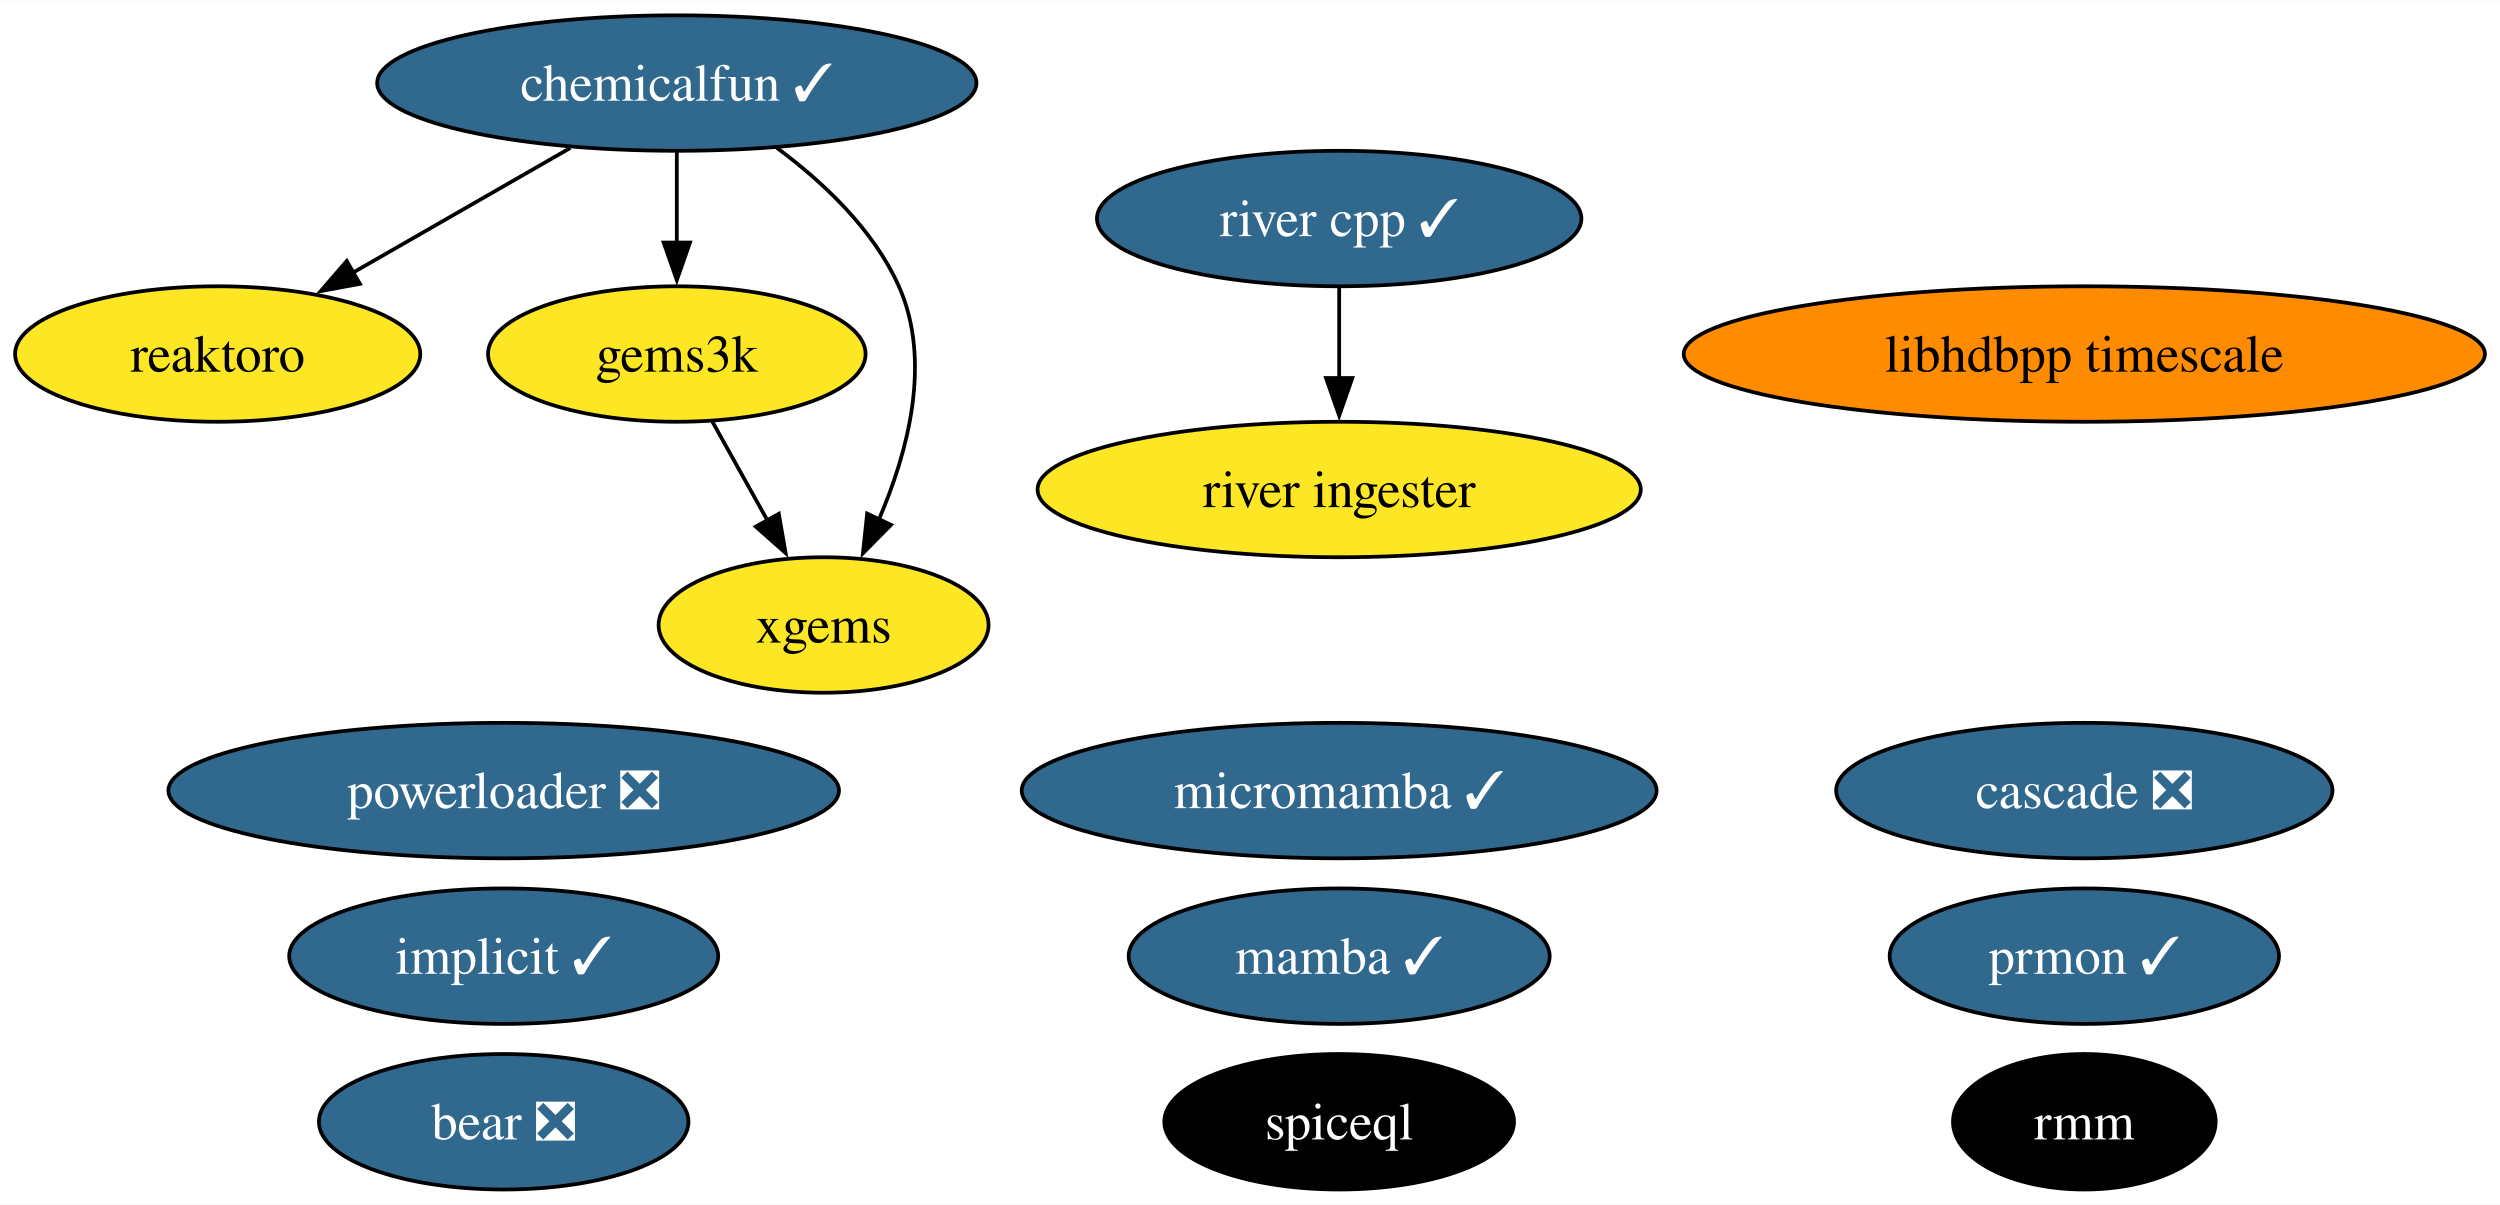
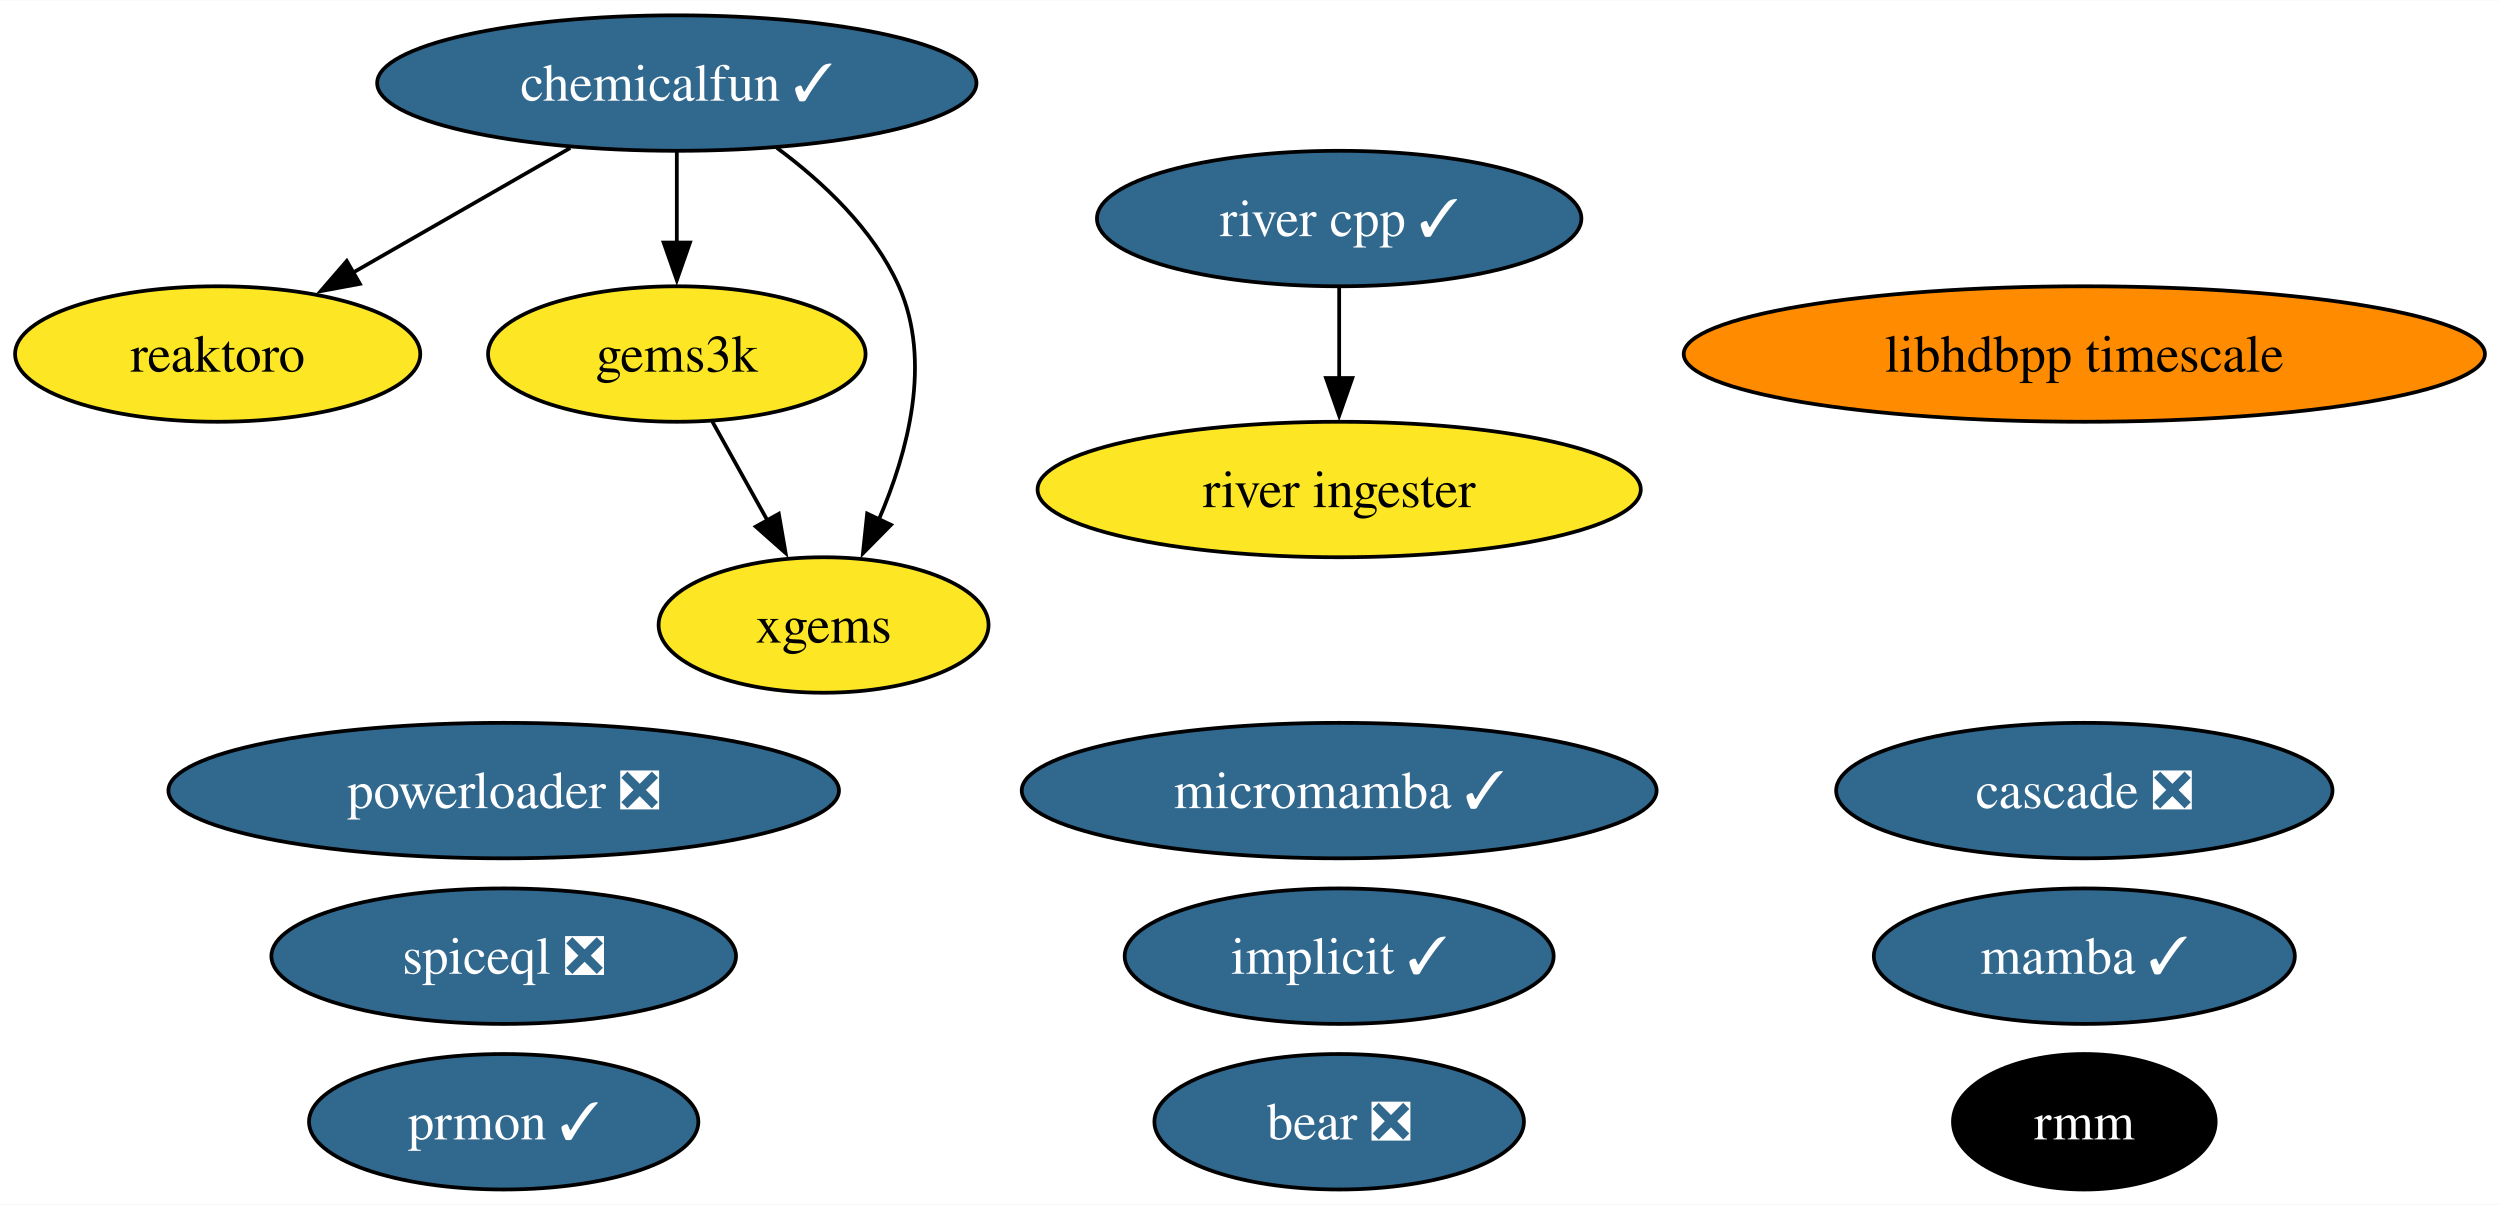
<svg xmlns="http://www.w3.org/2000/svg" xmlns:xlink="http://www.w3.org/1999/xlink" width="664pt" height="320pt" viewBox="0.00 0.00 664.29 320.00">
  <g id="graph0" class="graph" transform="scale(1 1) rotate(0) translate(4 316)">
    <polygon fill="white" stroke="none" points="-4,4 -4,-316 660.29,-316 660.29,4 -4,4" />
    <g id="node1" class="node">
      <g id="a_node1">
        <a xlink:href="https://github.com/conda-forge/implicit-feedstock/pull/100" xlink:title="implicit ✓">
-           <ellipse fill="#31688e" stroke="black" cx="129.84" cy="-62" rx="57" ry="18" />
-           <text text-anchor="middle" x="129.84" y="-57.33" font-family="Times,serif" font-size="14.00" fill="white">implicit ✓</text>
+           <ellipse fill="#31688e" stroke="black" cx="351.84" cy="-62" rx="57" ry="18" />
+           <text text-anchor="middle" x="351.84" y="-57.33" font-family="Times,serif" font-size="14.00" fill="white">implicit ✓</text>
        </a>
      </g>
    </g>
    <g id="node2" class="node">
      <g id="a_node2">
        <a xlink:href="https://github.com/conda-forge/reaktoro-feedstock" xlink:title="reaktoro">
          <ellipse fill="#fde725" stroke="black" cx="53.84" cy="-222" rx="53.84" ry="18" />
          <text text-anchor="middle" x="53.84" y="-217.32" font-family="Times,serif" font-size="14.00">reaktoro</text>
        </a>
      </g>
    </g>
    <g id="node3" class="node">
      <g id="a_node3">
        <a xlink:href="https://github.com/conda-forge/mamba-feedstock/pull/222" xlink:title="mamba ✓">
-           <ellipse fill="#31688e" stroke="black" cx="351.84" cy="-62" rx="55.94" ry="18" />
-           <text text-anchor="middle" x="351.84" y="-57.33" font-family="Times,serif" font-size="14.00" fill="white">mamba ✓</text>
+           <ellipse fill="#31688e" stroke="black" cx="549.84" cy="-62" rx="55.94" ry="18" />
+           <text text-anchor="middle" x="549.84" y="-57.33" font-family="Times,serif" font-size="14.00" fill="white">mamba ✓</text>
        </a>
      </g>
    </g>
    <g id="node4" class="node">
      <g id="a_node4">
        <a xlink:href="https://github.com/conda-forge/gems3k-feedstock" xlink:title="gems3k">
          <ellipse fill="#fde725" stroke="black" cx="175.84" cy="-222" rx="50.16" ry="18" />
          <text text-anchor="middle" x="175.84" y="-217.32" font-family="Times,serif" font-size="14.00">gems3k</text>
        </a>
      </g>
    </g>
    <g id="node7" class="node">
      <g id="a_node7">
        <a xlink:href="https://github.com/conda-forge/xgems-feedstock" xlink:title="xgems">
          <ellipse fill="#fde725" stroke="black" cx="214.84" cy="-150" rx="43.84" ry="18" />
          <text text-anchor="middle" x="214.84" y="-145.32" font-family="Times,serif" font-size="14.00">xgems</text>
        </a>
      </g>
    </g>
    <g id="edge1" class="edge">
      <path fill="none" stroke="black" d="M185.28,-204.05C189.69,-196.14 195.04,-186.54 199.97,-177.69" />
      <polygon fill="black" stroke="black" points="202.94,-179.55 204.75,-169.11 196.82,-176.14 202.94,-179.55" />
    </g>
    <g id="node5" class="node">
      <g id="a_node5">
        <a xlink:href="https://github.com/conda-forge/micromamba-feedstock/pull/175" xlink:title="micromamba ✓">
          <ellipse fill="#31688e" stroke="black" cx="351.84" cy="-106" rx="84.35" ry="18" />
          <text text-anchor="middle" x="351.84" y="-101.33" font-family="Times,serif" font-size="14.00" fill="white">micromamba ✓</text>
        </a>
      </g>
    </g>
    <g id="node6" class="node">
      <g id="a_node6">
        <a xlink:href="https://github.com/conda-forge/prmon-feedstock/pull/15" xlink:title="prmon ✓">
-           <ellipse fill="#31688e" stroke="black" cx="549.84" cy="-62" rx="51.73" ry="18" />
-           <text text-anchor="middle" x="549.84" y="-57.33" font-family="Times,serif" font-size="14.00" fill="white">prmon ✓</text>
+           <ellipse fill="#31688e" stroke="black" cx="129.84" cy="-18" rx="51.73" ry="18" />
+           <text text-anchor="middle" x="129.84" y="-13.32" font-family="Times,serif" font-size="14.00" fill="white">prmon ✓</text>
        </a>
      </g>
    </g>
    <g id="node8" class="node">
      <g id="a_node8">
        <a xlink:href="https://github.com/conda-forge/bear-feedstock/pull/47" xlink:title="bear ❎">
-           <ellipse fill="#31688e" stroke="black" cx="129.84" cy="-18" rx="49.1" ry="18" />
-           <text text-anchor="middle" x="129.84" y="-13.32" font-family="Times,serif" font-size="14.00" fill="white">bear ❎</text>
+           <ellipse fill="#31688e" stroke="black" cx="351.84" cy="-18" rx="49.1" ry="18" />
+           <text text-anchor="middle" x="351.84" y="-13.32" font-family="Times,serif" font-size="14.00" fill="white">bear ❎</text>
        </a>
      </g>
    </g>
    <g id="node9" class="node">
      <g id="a_node9">
        <a xlink:href="https://github.com/conda-forge/chemicalfun-feedstock/pull/17" xlink:title="chemicalfun ✓">
          <ellipse fill="#31688e" stroke="black" cx="175.84" cy="-294" rx="79.62" ry="18" />
          <text text-anchor="middle" x="175.84" y="-289.32" font-family="Times,serif" font-size="14.00" fill="white">chemicalfun ✓</text>
        </a>
      </g>
    </g>
    <g id="edge3" class="edge">
      <path fill="none" stroke="black" d="M147.54,-276.76C130.32,-266.88 108.16,-254.17 89.71,-243.58" />
      <polygon fill="black" stroke="black" points="91.63,-240.65 81.21,-238.71 88.14,-246.72 91.63,-240.65" />
    </g>
    <g id="edge2" class="edge">
      <path fill="none" stroke="black" d="M175.84,-275.7C175.84,-268.41 175.84,-259.73 175.84,-251.54" />
      <polygon fill="black" stroke="black" points="179.34,-251.62 175.84,-241.62 172.34,-251.62 179.34,-251.62" />
    </g>
    <g id="edge4" class="edge">
      <path fill="none" stroke="black" d="M202.4,-276.8C214.72,-267.68 228.11,-255.09 234.84,-240 243.69,-220.14 237.3,-195.99 229.46,-177.86" />
      <polygon fill="black" stroke="black" points="232.75,-176.61 225.3,-169.06 226.42,-179.6 232.75,-176.61" />
    </g>
    <g id="node10" class="node">
      <g id="a_node10">
        <a xlink:href="https://github.com/conda-forge/rmm-feedstock" xlink:title="rmm">
          <ellipse fill="#000000" stroke="black" cx="549.84" cy="-18" rx="34.9" ry="18" />
          <text text-anchor="middle" x="549.84" y="-13.32" font-family="Times,serif" font-size="14.00" fill="white">rmm</text>
        </a>
      </g>
    </g>
    <g id="node11" class="node">
      <g id="a_node11">
        <a xlink:href="https://github.com/conda-forge/river-cpp-feedstock/pull/25" xlink:title="river cpp ✓">
          <ellipse fill="#31688e" stroke="black" cx="351.84" cy="-258" rx="64.36" ry="18" />
          <text text-anchor="middle" x="351.84" y="-253.32" font-family="Times,serif" font-size="14.00" fill="white">river cpp ✓</text>
        </a>
      </g>
    </g>
    <g id="node14" class="node">
      <g id="a_node14">
        <a xlink:href="https://github.com/conda-forge/river-ingester-feedstock" xlink:title="river ingester">
          <ellipse fill="#fde725" stroke="black" cx="351.84" cy="-186" rx="80.14" ry="18" />
          <text text-anchor="middle" x="351.84" y="-181.32" font-family="Times,serif" font-size="14.00">river ingester</text>
        </a>
      </g>
    </g>
    <g id="edge5" class="edge">
      <path fill="none" stroke="black" d="M351.84,-239.7C351.84,-232.41 351.84,-223.73 351.84,-215.54" />
      <polygon fill="black" stroke="black" points="355.34,-215.62 351.84,-205.62 348.34,-215.62 355.34,-215.62" />
    </g>
    <g id="node12" class="node">
      <g id="a_node12">
        <a xlink:href="https://github.com/conda-forge/powerloader-feedstock/pull/28" xlink:title="powerloader ❎">
          <ellipse fill="#31688e" stroke="black" cx="129.84" cy="-106" rx="89.09" ry="18" />
          <text text-anchor="middle" x="129.84" y="-101.33" font-family="Times,serif" font-size="14.00" fill="white">powerloader ❎</text>
        </a>
      </g>
    </g>
    <g id="node13" class="node">
      <g id="a_node13">
        <a xlink:href="https://github.com/conda-forge/libhdbpp-timescale-feedstock" xlink:title="libhdbpp timescale">
          <ellipse fill="#ff8c00" stroke="black" cx="549.84" cy="-222" rx="106.45" ry="18" />
          <text text-anchor="middle" x="549.84" y="-217.32" font-family="Times,serif" font-size="14.00">libhdbpp timescale</text>
        </a>
      </g>
    </g>
    <g id="node15" class="node">
      <g id="a_node15">
        <a xlink:href="https://github.com/conda-forge/cascade-feedstock/pull/20" xlink:title="cascade ❎">
          <ellipse fill="#31688e" stroke="black" cx="549.84" cy="-106" rx="65.94" ry="18" />
          <text text-anchor="middle" x="549.84" y="-101.33" font-family="Times,serif" font-size="14.00" fill="white">cascade ❎</text>
        </a>
      </g>
    </g>
    <g id="node16" class="node">
      <g id="a_node16">
-         <a xlink:href="https://github.com/conda-forge/spiceql-feedstock" xlink:title="spiceql">
-           <ellipse fill="#000000" stroke="black" cx="351.84" cy="-18" rx="46.47" ry="18" />
-           <text text-anchor="middle" x="351.84" y="-13.32" font-family="Times,serif" font-size="14.00" fill="white">spiceql</text>
+         <a xlink:href="https://github.com/conda-forge/spiceql-feedstock/pull/4" xlink:title="spiceql ❎">
+           <ellipse fill="#31688e" stroke="black" cx="129.84" cy="-62" rx="61.73" ry="18" />
+           <text text-anchor="middle" x="129.84" y="-57.33" font-family="Times,serif" font-size="14.00" fill="white">spiceql ❎</text>
        </a>
      </g>
    </g>
  </g>
</svg>
